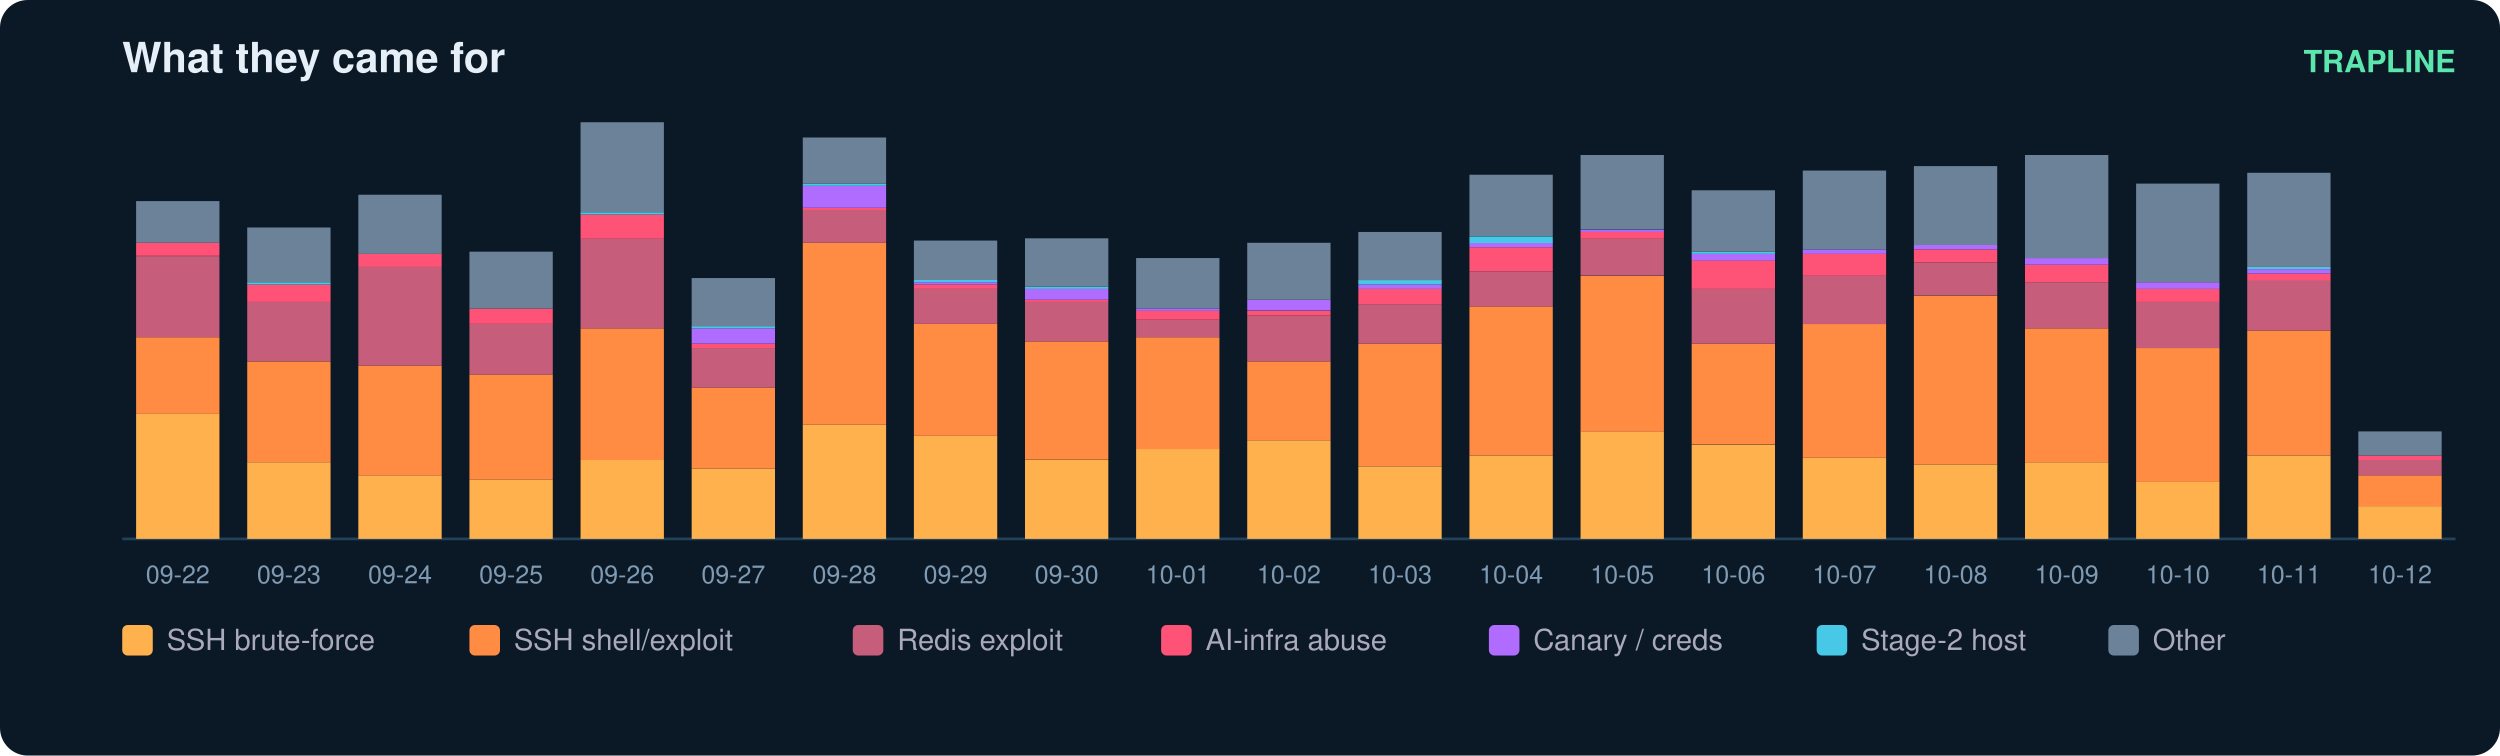
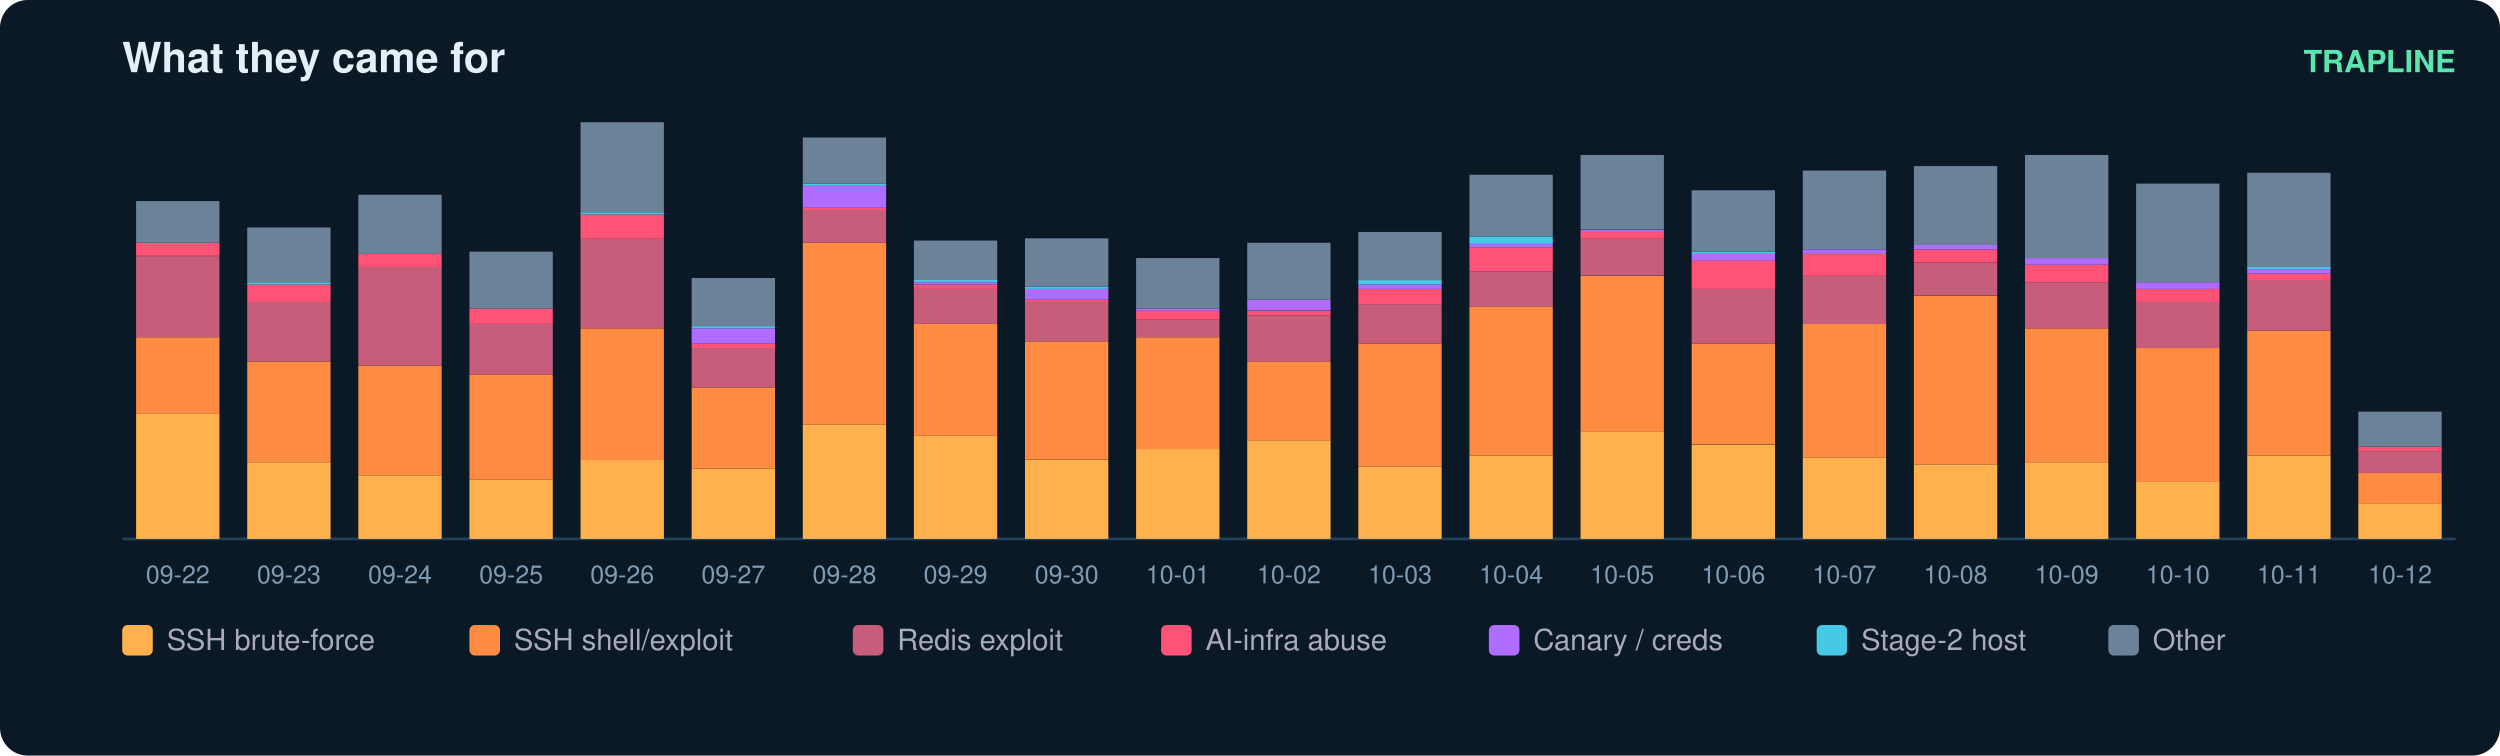
<svg xmlns="http://www.w3.org/2000/svg" width="900" height="272" viewBox="0 0 900 272" font-family="ui-sans-serif,Segoe UI,Helvetica,Arial">
  <rect width="900" height="272" rx="10" fill="#0b1826" />
  <text x="44" y="26" fill="#e6eff7" font-size="15" font-weight="700">What they came for</text>
  <text x="884" y="26" fill="#5ce6ad" font-size="11" text-anchor="end" font-weight="600">TRAPLINE</text>
  <line x1="44" y1="194" x2="884" y2="194" stroke="#22415a" />
  <rect x="49" y="149.0" width="30" height="45.0" fill="#ffb14e" />
  <rect x="49" y="121.4" width="30" height="27.6" fill="#ff8c42" />
  <rect x="49" y="92.2" width="30" height="29.2" fill="#c65d7b" />
  <rect x="49" y="87.4" width="30" height="4.7" fill="#ff5277" />
  <rect x="49" y="72.4" width="30" height="15.0" fill="#6b8299" />
  <text x="64.0" y="210.0" fill="#7f9bb3" font-size="9" text-anchor="middle">09-22</text>
  <rect x="89" y="166.4" width="30" height="27.6" fill="#ffb14e" />
  <rect x="89" y="130.1" width="30" height="36.3" fill="#ff8c42" />
  <rect x="89" y="108.7" width="30" height="21.3" fill="#c65d7b" />
  <rect x="89" y="102.4" width="30" height="6.3" fill="#ff5277" />
  <rect x="89" y="101.6" width="30" height="0.8" fill="#46c8e6" />
  <rect x="89" y="81.9" width="30" height="19.7" fill="#6b8299" />
  <text x="104.0" y="210.0" fill="#7f9bb3" font-size="9" text-anchor="middle">09-23</text>
  <rect x="129" y="171.1" width="30" height="22.9" fill="#ffb14e" />
  <rect x="129" y="131.6" width="30" height="39.5" fill="#ff8c42" />
  <rect x="129" y="96.1" width="30" height="35.5" fill="#c65d7b" />
  <rect x="129" y="91.4" width="30" height="4.7" fill="#ff5277" />
  <rect x="129" y="70.1" width="30" height="21.3" fill="#6b8299" />
  <text x="144.0" y="210.0" fill="#7f9bb3" font-size="9" text-anchor="middle">09-24</text>
  <rect x="169" y="172.7" width="30" height="21.3" fill="#ffb14e" />
  <rect x="169" y="134.8" width="30" height="37.9" fill="#ff8c42" />
  <rect x="169" y="116.6" width="30" height="18.2" fill="#c65d7b" />
  <rect x="169" y="111.1" width="30" height="5.5" fill="#ff5277" />
  <rect x="169" y="90.6" width="30" height="20.5" fill="#6b8299" />
  <text x="184.0" y="210.0" fill="#7f9bb3" font-size="9" text-anchor="middle">09-25</text>
  <rect x="209" y="165.6" width="30" height="28.4" fill="#ffb14e" />
  <rect x="209" y="118.2" width="30" height="47.4" fill="#ff8c42" />
  <rect x="209" y="85.8" width="30" height="32.4" fill="#c65d7b" />
  <rect x="209" y="77.2" width="30" height="8.7" fill="#ff5277" />
  <rect x="209" y="76.4" width="30" height="0.8" fill="#46c8e6" />
  <rect x="209" y="44.0" width="30" height="32.4" fill="#6b8299" />
  <text x="224.0" y="210.0" fill="#7f9bb3" font-size="9" text-anchor="middle">09-26</text>
  <rect x="249" y="168.7" width="30" height="25.3" fill="#ffb14e" />
  <rect x="249" y="139.5" width="30" height="29.2" fill="#ff8c42" />
  <rect x="249" y="125.3" width="30" height="14.2" fill="#c65d7b" />
  <rect x="249" y="123.7" width="30" height="1.6" fill="#ff5277" />
  <rect x="249" y="118.2" width="30" height="5.5" fill="#b06cff" />
  <rect x="249" y="117.4" width="30" height="0.8" fill="#46c8e6" />
  <rect x="249" y="100.1" width="30" height="17.4" fill="#6b8299" />
  <text x="264.0" y="210.0" fill="#7f9bb3" font-size="9" text-anchor="middle">09-27</text>
  <rect x="289" y="152.9" width="30" height="41.1" fill="#ffb14e" />
  <rect x="289" y="87.4" width="30" height="65.5" fill="#ff8c42" />
  <rect x="289" y="75.6" width="30" height="11.8" fill="#c65d7b" />
  <rect x="289" y="74.8" width="30" height="0.8" fill="#ff5277" />
  <rect x="289" y="66.9" width="30" height="7.9" fill="#b06cff" />
  <rect x="289" y="66.1" width="30" height="0.8" fill="#46c8e6" />
  <rect x="289" y="49.5" width="30" height="16.6" fill="#6b8299" />
  <text x="304.0" y="210.0" fill="#7f9bb3" font-size="9" text-anchor="middle">09-28</text>
  <rect x="329" y="156.9" width="30" height="37.1" fill="#ffb14e" />
  <rect x="329" y="116.6" width="30" height="40.3" fill="#ff8c42" />
  <rect x="329" y="104.0" width="30" height="12.6" fill="#c65d7b" />
  <rect x="329" y="102.4" width="30" height="1.6" fill="#ff5277" />
  <rect x="329" y="101.6" width="30" height="0.8" fill="#b06cff" />
  <rect x="329" y="100.8" width="30" height="0.8" fill="#46c8e6" />
  <rect x="329" y="86.6" width="30" height="14.2" fill="#6b8299" />
  <text x="344.0" y="210.0" fill="#7f9bb3" font-size="9" text-anchor="middle">09-29</text>
  <rect x="369" y="165.6" width="30" height="28.4" fill="#ffb14e" />
  <rect x="369" y="122.9" width="30" height="42.6" fill="#ff8c42" />
  <rect x="369" y="108.7" width="30" height="14.2" fill="#c65d7b" />
  <rect x="369" y="107.9" width="30" height="0.8" fill="#ff5277" />
  <rect x="369" y="104.0" width="30" height="3.9" fill="#b06cff" />
  <rect x="369" y="103.2" width="30" height="0.8" fill="#46c8e6" />
  <rect x="369" y="85.8" width="30" height="17.4" fill="#6b8299" />
  <text x="384.0" y="210.0" fill="#7f9bb3" font-size="9" text-anchor="middle">09-30</text>
  <rect x="409" y="161.6" width="30" height="32.4" fill="#ffb14e" />
  <rect x="409" y="121.4" width="30" height="40.3" fill="#ff8c42" />
  <rect x="409" y="115.1" width="30" height="6.3" fill="#c65d7b" />
  <rect x="409" y="111.9" width="30" height="3.2" fill="#ff5277" />
  <rect x="409" y="111.1" width="30" height="0.8" fill="#b06cff" />
  <rect x="409" y="92.9" width="30" height="18.2" fill="#6b8299" />
  <text x="424.0" y="210.0" fill="#7f9bb3" font-size="9" text-anchor="middle">10-01</text>
  <rect x="449" y="158.5" width="30" height="35.5" fill="#ffb14e" />
  <rect x="449" y="130.1" width="30" height="28.4" fill="#ff8c42" />
  <rect x="449" y="113.5" width="30" height="16.6" fill="#c65d7b" />
  <rect x="449" y="111.9" width="30" height="1.6" fill="#ff5277" />
  <rect x="449" y="107.9" width="30" height="3.9" fill="#b06cff" />
  <rect x="449" y="87.4" width="30" height="20.5" fill="#6b8299" />
  <text x="464.0" y="210.0" fill="#7f9bb3" font-size="9" text-anchor="middle">10-02</text>
  <rect x="489" y="167.9" width="30" height="26.1" fill="#ffb14e" />
  <rect x="489" y="123.7" width="30" height="44.2" fill="#ff8c42" />
  <rect x="489" y="109.5" width="30" height="14.2" fill="#c65d7b" />
  <rect x="489" y="104.0" width="30" height="5.5" fill="#ff5277" />
  <rect x="489" y="102.4" width="30" height="1.6" fill="#b06cff" />
  <rect x="489" y="100.8" width="30" height="1.6" fill="#46c8e6" />
  <rect x="489" y="83.5" width="30" height="17.4" fill="#6b8299" />
  <text x="504.0" y="210.0" fill="#7f9bb3" font-size="9" text-anchor="middle">10-03</text>
  <rect x="529" y="164.0" width="30" height="30.0" fill="#ffb14e" />
  <rect x="529" y="110.3" width="30" height="53.7" fill="#ff8c42" />
  <rect x="529" y="97.7" width="30" height="12.6" fill="#c65d7b" />
  <rect x="529" y="89.0" width="30" height="8.7" fill="#ff5277" />
  <rect x="529" y="87.4" width="30" height="1.6" fill="#b06cff" />
  <rect x="529" y="85.1" width="30" height="2.4" fill="#46c8e6" />
  <rect x="529" y="62.9" width="30" height="22.1" fill="#6b8299" />
  <text x="544.0" y="210.0" fill="#7f9bb3" font-size="9" text-anchor="middle">10-04</text>
  <rect x="569" y="155.3" width="30" height="38.7" fill="#ffb14e" />
  <rect x="569" y="99.3" width="30" height="56.1" fill="#ff8c42" />
  <rect x="569" y="85.8" width="30" height="13.4" fill="#c65d7b" />
  <rect x="569" y="83.5" width="30" height="2.4" fill="#ff5277" />
  <rect x="569" y="82.7" width="30" height="0.8" fill="#b06cff" />
  <rect x="569" y="55.8" width="30" height="26.8" fill="#6b8299" />
  <text x="584.0" y="210.0" fill="#7f9bb3" font-size="9" text-anchor="middle">10-05</text>
  <rect x="609" y="160.1" width="30" height="33.9" fill="#ffb14e" />
  <rect x="609" y="123.7" width="30" height="36.3" fill="#ff8c42" />
  <rect x="609" y="104.0" width="30" height="19.7" fill="#c65d7b" />
  <rect x="609" y="93.7" width="30" height="10.3" fill="#ff5277" />
  <rect x="609" y="91.4" width="30" height="2.4" fill="#b06cff" />
  <rect x="609" y="90.6" width="30" height="0.8" fill="#46c8e6" />
  <rect x="609" y="68.5" width="30" height="22.1" fill="#6b8299" />
  <text x="624.0" y="210.0" fill="#7f9bb3" font-size="9" text-anchor="middle">10-06</text>
  <rect x="649" y="164.8" width="30" height="29.2" fill="#ffb14e" />
  <rect x="649" y="116.6" width="30" height="48.2" fill="#ff8c42" />
  <rect x="649" y="99.3" width="30" height="17.4" fill="#c65d7b" />
  <rect x="649" y="91.4" width="30" height="7.9" fill="#ff5277" />
  <rect x="649" y="89.8" width="30" height="1.6" fill="#b06cff" />
  <rect x="649" y="61.4" width="30" height="28.4" fill="#6b8299" />
  <text x="664.0" y="210.0" fill="#7f9bb3" font-size="9" text-anchor="middle">10-07</text>
  <rect x="689" y="167.2" width="30" height="26.8" fill="#ffb14e" />
  <rect x="689" y="106.4" width="30" height="60.8" fill="#ff8c42" />
  <rect x="689" y="94.5" width="30" height="11.8" fill="#c65d7b" />
  <rect x="689" y="89.8" width="30" height="4.7" fill="#ff5277" />
  <rect x="689" y="88.2" width="30" height="1.6" fill="#b06cff" />
  <rect x="689" y="59.8" width="30" height="28.4" fill="#6b8299" />
  <text x="704.0" y="210.0" fill="#7f9bb3" font-size="9" text-anchor="middle">10-08</text>
  <rect x="729" y="166.4" width="30" height="27.6" fill="#ffb14e" />
  <rect x="729" y="118.2" width="30" height="48.2" fill="#ff8c42" />
  <rect x="729" y="101.6" width="30" height="16.6" fill="#c65d7b" />
  <rect x="729" y="95.3" width="30" height="6.3" fill="#ff5277" />
  <rect x="729" y="92.9" width="30" height="2.4" fill="#b06cff" />
  <rect x="729" y="55.8" width="30" height="37.1" fill="#6b8299" />
  <text x="744.0" y="210.0" fill="#7f9bb3" font-size="9" text-anchor="middle">10-09</text>
  <rect x="769" y="173.5" width="30" height="20.5" fill="#ffb14e" />
  <rect x="769" y="125.3" width="30" height="48.2" fill="#ff8c42" />
  <rect x="769" y="108.7" width="30" height="16.6" fill="#c65d7b" />
  <rect x="769" y="104.0" width="30" height="4.7" fill="#ff5277" />
  <rect x="769" y="101.6" width="30" height="2.4" fill="#b06cff" />
  <rect x="769" y="66.1" width="30" height="35.5" fill="#6b8299" />
  <text x="784.0" y="210.0" fill="#7f9bb3" font-size="9" text-anchor="middle">10-10</text>
  <rect x="809" y="164.0" width="30" height="30.0" fill="#ffb14e" />
  <rect x="809" y="119.0" width="30" height="45.0" fill="#ff8c42" />
  <rect x="809" y="100.8" width="30" height="18.2" fill="#c65d7b" />
  <rect x="809" y="98.5" width="30" height="2.4" fill="#ff5277" />
  <rect x="809" y="96.9" width="30" height="1.6" fill="#b06cff" />
  <rect x="809" y="96.1" width="30" height="0.8" fill="#46c8e6" />
  <rect x="809" y="62.2" width="30" height="33.9" fill="#6b8299" />
  <text x="824.0" y="210.0" fill="#7f9bb3" font-size="9" text-anchor="middle">10-11</text>
-   <rect x="849" y="182.2" width="30" height="11.8" fill="#ffb14e" />
-   <rect x="849" y="171.1" width="30" height="11.1" fill="#ff8c42" />
-   <rect x="849" y="165.6" width="30" height="5.5" fill="#c65d7b" />
-   <rect x="849" y="164.0" width="30" height="1.6" fill="#ff5277" />
-   <rect x="849" y="155.3" width="30" height="8.7" fill="#6b8299" />
+   <rect x="849" y="181.4" width="30" height="12.6" fill="#ffb14e" />
+   <rect x="849" y="170.3" width="30" height="11.1" fill="#ff8c42" />
+   <rect x="849" y="162.4" width="30" height="7.9" fill="#c65d7b" />
+   <rect x="849" y="160.8" width="30" height="1.6" fill="#ff5277" />
+   <rect x="849" y="148.2" width="30" height="12.6" fill="#6b8299" />
  <text x="864.0" y="210.0" fill="#7f9bb3" font-size="9" text-anchor="middle">10-12</text>
  <rect x="44" y="225" width="11" height="11" rx="2" fill="#ffb14e" />
  <text x="60" y="234" fill="#aab" font-size="10.5">SSH brute-force</text>
  <rect x="169" y="225" width="11" height="11" rx="2" fill="#ff8c42" />
  <text x="185" y="234" fill="#aab" font-size="10.5">SSH shell/exploit</text>
  <rect x="307" y="225" width="11" height="11" rx="2" fill="#c65d7b" />
  <text x="323" y="234" fill="#aab" font-size="10.5">Redis exploit</text>
  <rect x="418" y="225" width="11" height="11" rx="2" fill="#ff5277" />
  <text x="434" y="234" fill="#aab" font-size="10.5">AI-infra abuse</text>
  <rect x="536" y="225" width="11" height="11" rx="2" fill="#b06cff" />
  <text x="552" y="234" fill="#aab" font-size="10.5">Canary / creds</text>
  <rect x="654" y="225" width="11" height="11" rx="2" fill="#46c8e6" />
  <text x="670" y="234" fill="#aab" font-size="10.5">Stage-2 host</text>
  <rect x="759" y="225" width="11" height="11" rx="2" fill="#6b8299" />
  <text x="775" y="234" fill="#aab" font-size="10.5">Other</text>
</svg>
